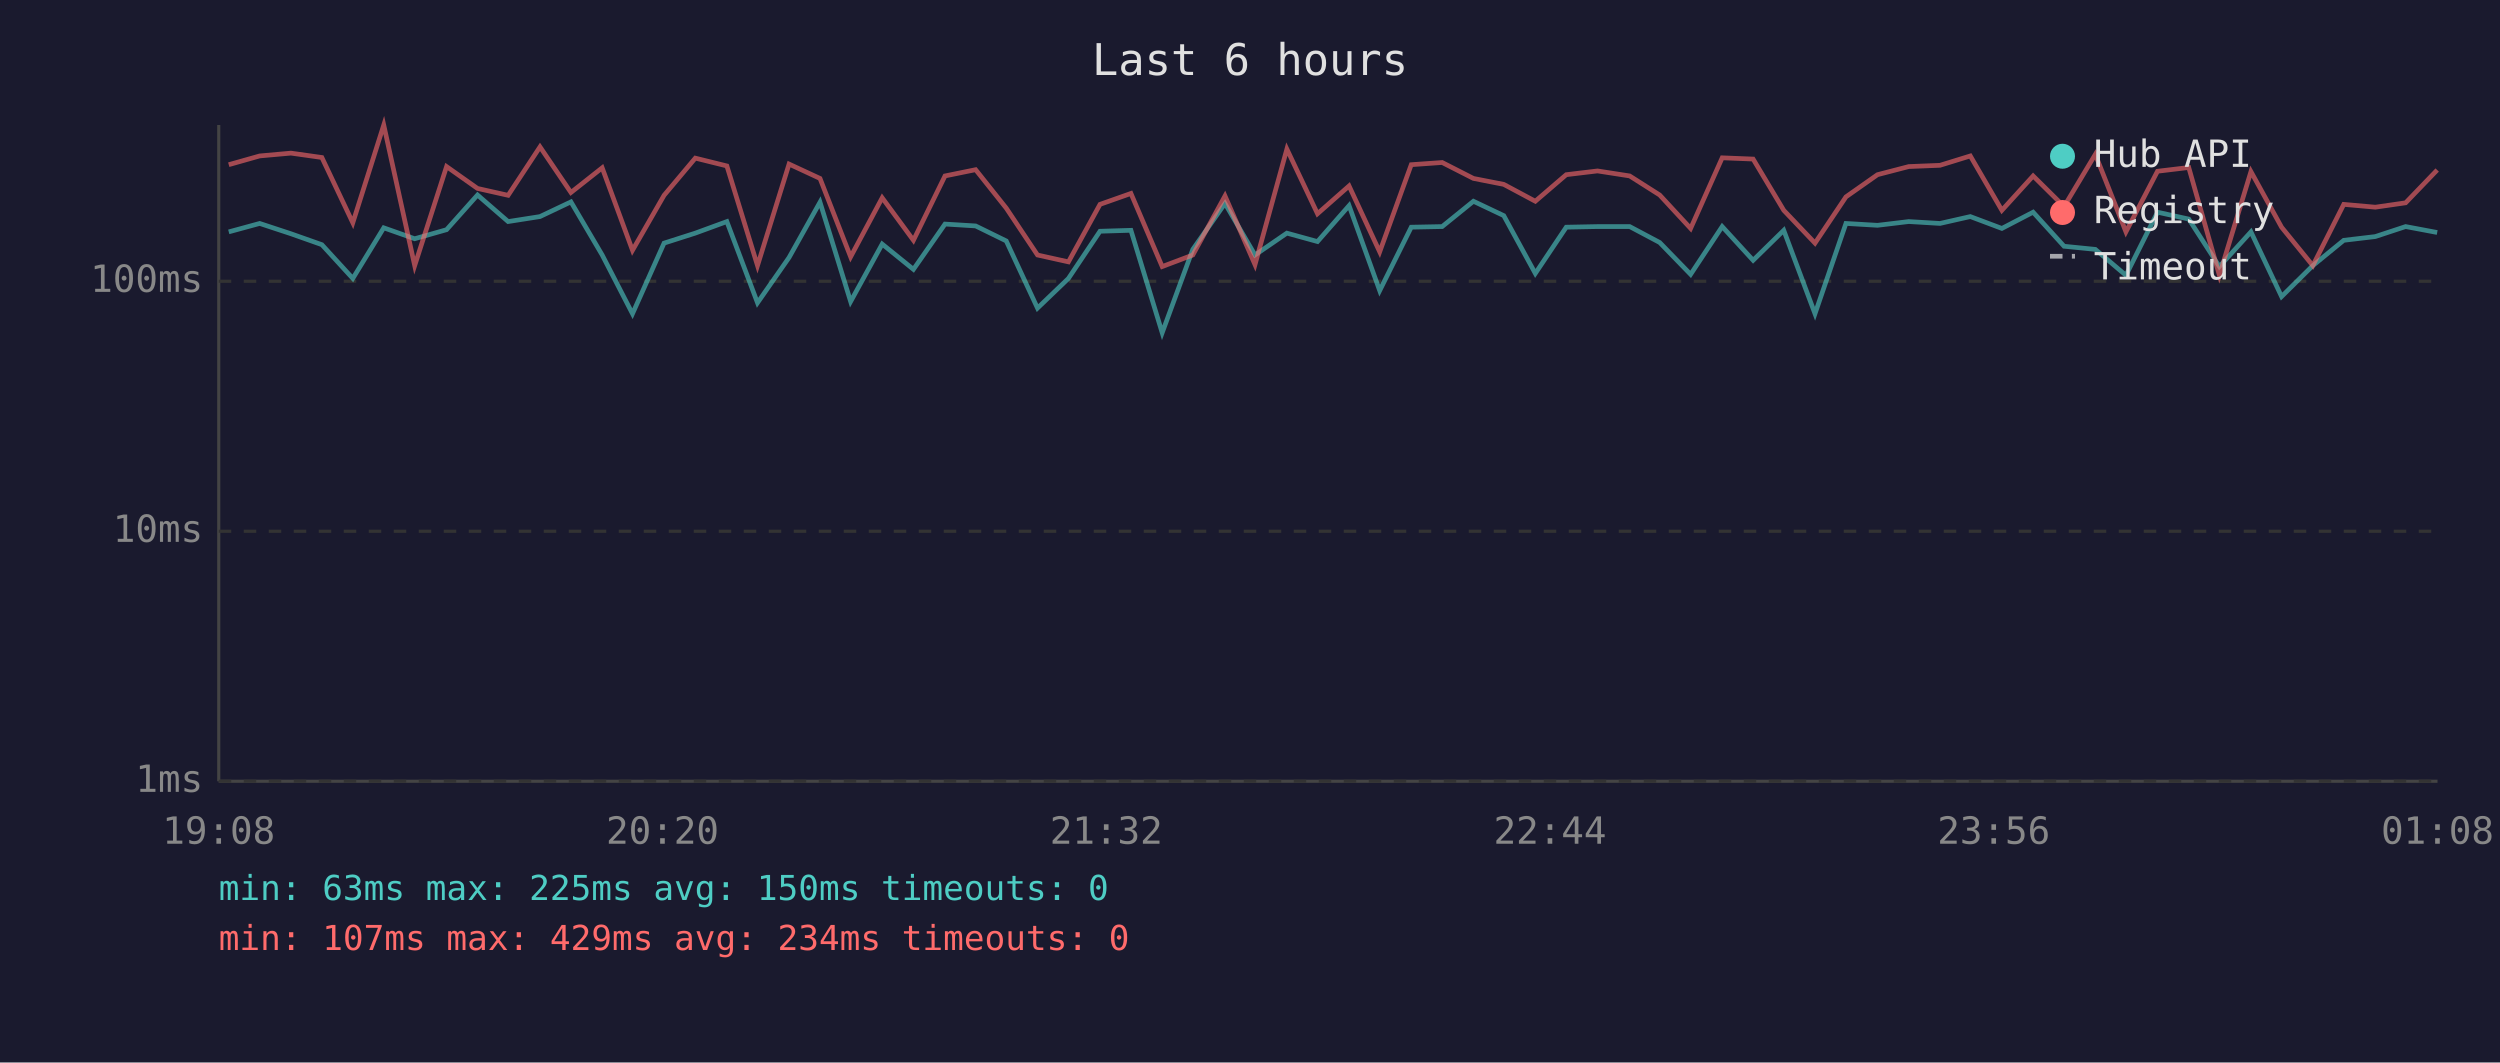
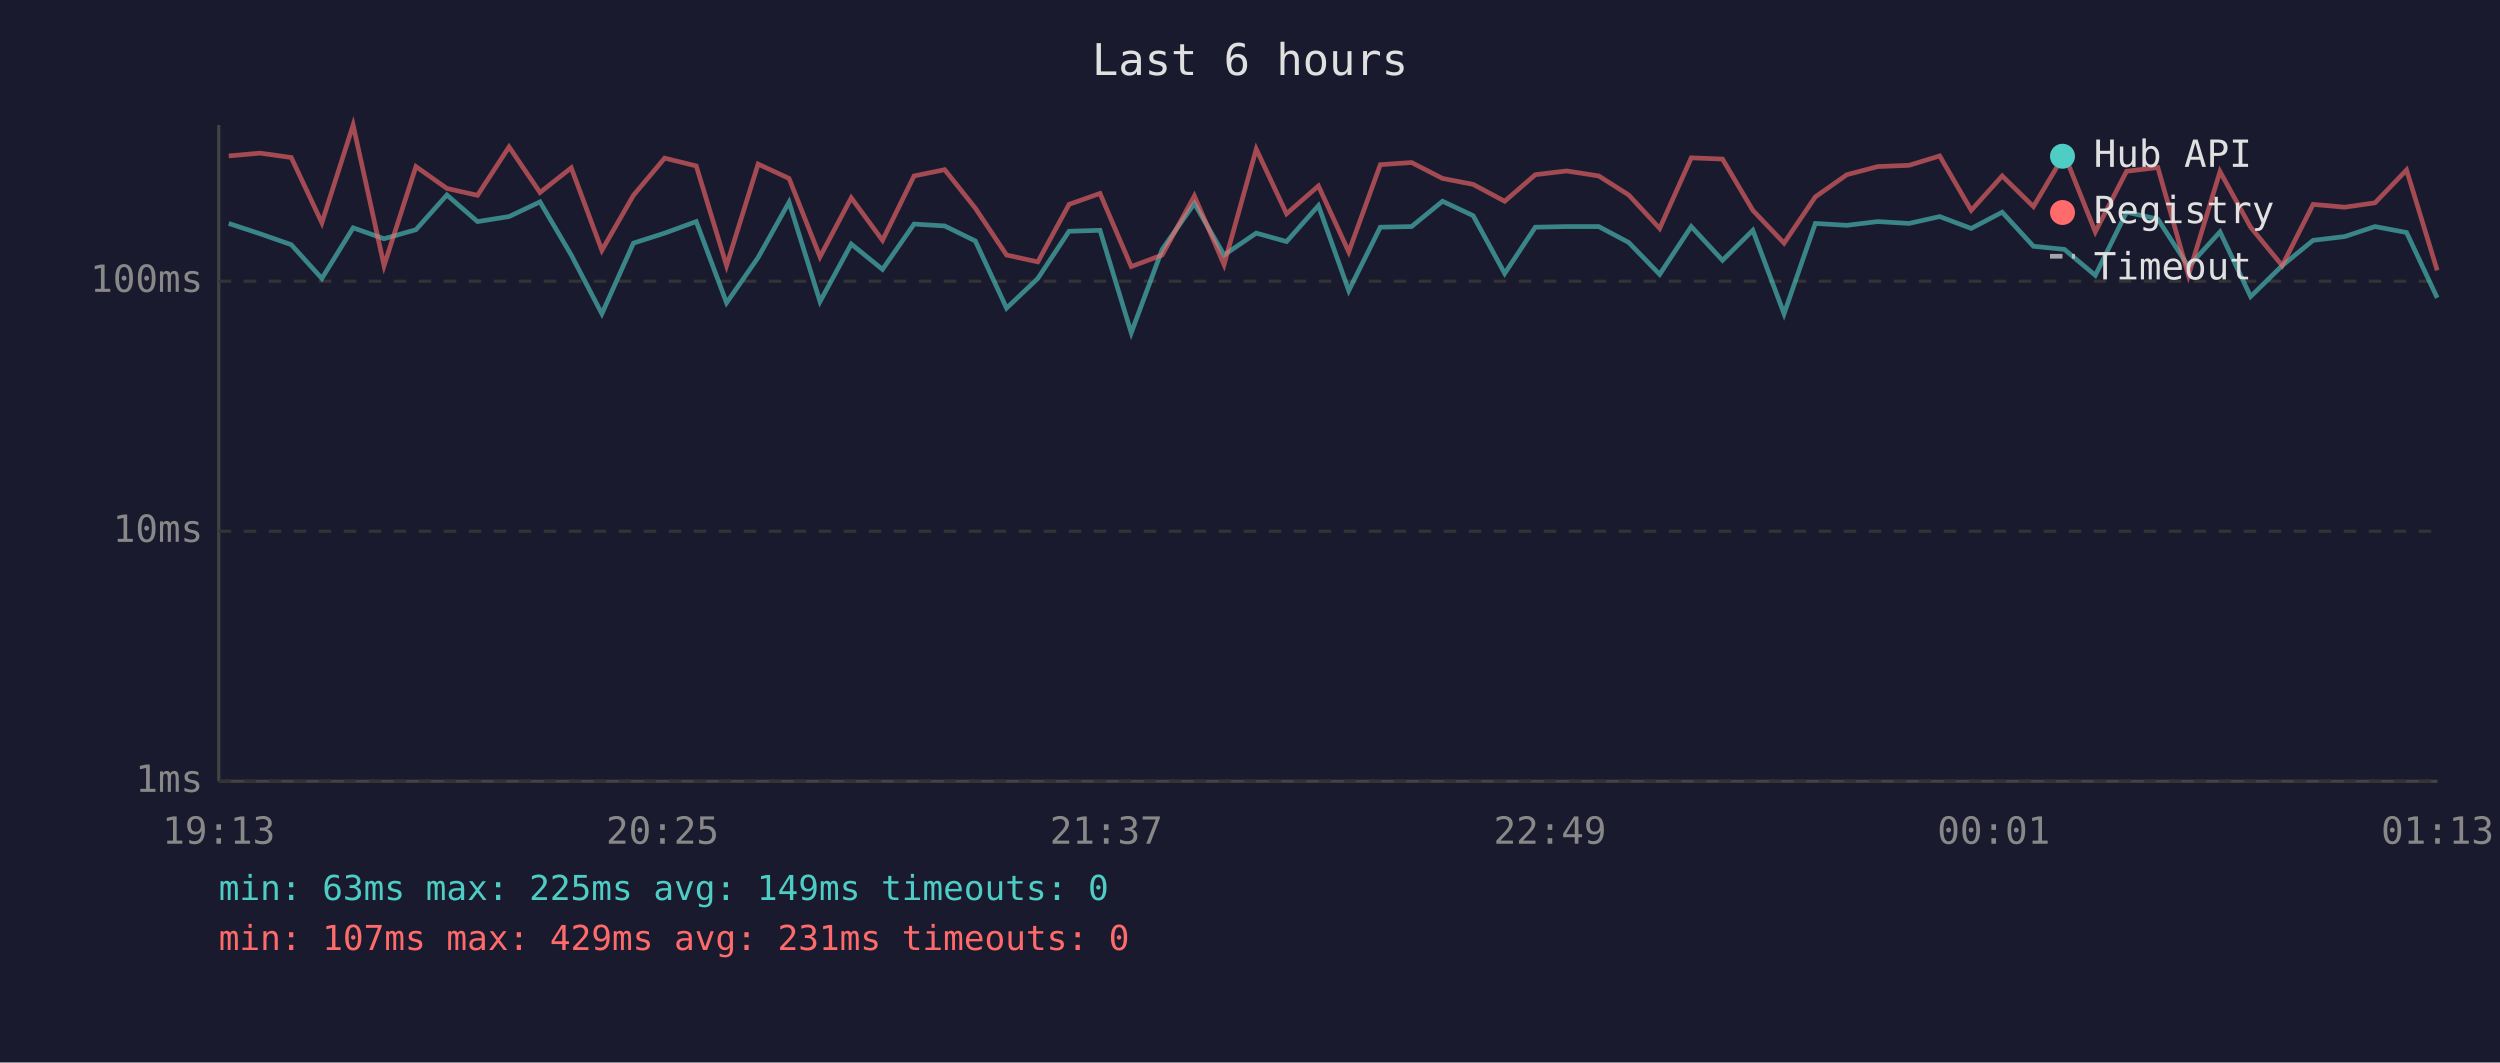
<svg xmlns="http://www.w3.org/2000/svg" viewBox="0 0 800 340" font-family="monospace" font-size="12">
  <rect width="800" height="340" fill="#1a1a2e" />
  <text x="400" y="24" fill="#e0e0e0" font-size="14" text-anchor="middle">Last 6 hours</text>
  <line x1="70" y1="40" x2="70" y2="250" stroke="#444" stroke-width="1" />
  <line x1="70" y1="250" x2="780" y2="250" stroke="#444" stroke-width="1" />
  <line x1="70" y1="250" x2="780" y2="250" stroke="#333" stroke-width="1" stroke-dasharray="4" />
  <text x="65" y="250" fill="#888" text-anchor="end" dominant-baseline="middle">1ms</text>
  <line x1="70" y1="170" x2="780" y2="170" stroke="#333" stroke-width="1" stroke-dasharray="4" />
  <text x="65" y="170" fill="#888" text-anchor="end" dominant-baseline="middle">10ms</text>
  <line x1="70" y1="90" x2="780" y2="90" stroke="#333" stroke-width="1" stroke-dasharray="4" />
  <text x="65" y="90" fill="#888" text-anchor="end" dominant-baseline="middle">100ms</text>
-   <text x="70" y="270" fill="#888" text-anchor="middle">19:08</text>
-   <text x="212" y="270" fill="#888" text-anchor="middle">20:20</text>
-   <text x="354" y="270" fill="#888" text-anchor="middle">21:32</text>
-   <text x="496" y="270" fill="#888" text-anchor="middle">22:44</text>
-   <text x="638" y="270" fill="#888" text-anchor="middle">23:56</text>
-   <text x="780" y="270" fill="#888" text-anchor="middle">01:08</text>
-   <polyline points="73.2,74.2 83.1,71.5 93.1,74.8 103.0,78.3 112.9,89.1 122.8,72.9 132.7,76.4 142.9,73.5 152.8,62.4 162.6,70.9 172.8,69.3 182.7,64.6 192.7,81.6 202.4,100.4 212.5,77.8 222.5,74.6 232.6,70.9 242.4,96.9 252.5,82.4 262.4,64.7 272.2,96.5 282.3,78.1 292.3,86.2 302.4,71.7 312.2,72.3 322.0,77.1 332.0,98.6 341.9,89.1 352.0,74.0 361.9,73.7 371.9,106.5 381.7,79.8 392.0,65.1 401.6,81.6 411.8,74.6 421.6,77.3 431.7,65.8 441.5,93.0 451.6,72.7 461.5,72.5 471.5,64.4 481.2,69.0 491.3,87.5 501.2,72.7 511.2,72.5 521.5,72.5 531.1,77.6 541.0,87.8 551.1,72.5 561.0,83.3 570.8,73.7 580.8,100.4 590.7,71.5 600.8,72.1 610.8,70.9 620.8,71.5 630.5,69.3 640.6,73.1 650.6,67.9 660.5,78.8 670.5,79.8 680.3,88.1 690.4,67.9 700.4,70.1 710.2,85.3 720.3,74.2 730.1,94.9 740.1,85.0 750.0,76.9 760.1,75.7 769.8,72.5 779.9,74.4" fill="none" stroke="#4ecdc4" stroke-width="1.5" opacity="0.6" />
-   <polyline points="73.2,52.7 83.1,49.9 93.1,49.0 103.0,50.4 112.9,71.3 122.8,40.0 132.7,85.0 142.9,53.3 152.8,60.3 162.6,62.5 172.8,47.0 182.7,61.6 192.7,53.7 202.4,80.1 212.5,62.5 222.5,50.6 232.6,53.1 242.4,85.0 252.5,52.5 262.4,57.1 272.2,82.2 282.3,63.3 292.3,76.9 302.4,56.3 312.2,54.3 322.0,66.6 332.0,81.6 341.9,83.8 352.0,65.4 361.9,61.9 371.9,85.3 381.7,81.6 392.0,62.7 401.6,84.7 411.8,47.7 421.6,68.4 431.7,59.5 441.5,80.6 451.6,52.7 461.5,52.0 471.5,57.1 481.2,59.0 491.3,64.4 501.2,55.9 511.2,54.7 521.5,56.3 531.1,62.4 541.0,73.1 551.1,50.5 561.0,50.9 570.8,67.3 580.8,77.8 590.7,63.0 600.8,55.9 610.8,53.3 620.8,52.9 630.5,49.9 640.6,67.3 650.6,56.3 660.5,66.1 670.5,49.4 680.3,74.2 690.4,54.8 700.4,53.6 710.2,88.1 720.3,54.9 730.1,72.7 740.1,85.0 750.0,65.4 760.1,66.3 769.8,64.9 779.9,54.4" fill="none" stroke="#ff6b6b" stroke-width="1.5" opacity="0.6" />
+   <text x="70" y="270" fill="#888" text-anchor="middle">19:13</text>
+   <text x="212" y="270" fill="#888" text-anchor="middle">20:25</text>
+   <text x="354" y="270" fill="#888" text-anchor="middle">21:37</text>
+   <text x="496" y="270" fill="#888" text-anchor="middle">22:49</text>
+   <text x="638" y="270" fill="#888" text-anchor="middle">00:01</text>
+   <text x="780" y="270" fill="#888" text-anchor="middle">01:13</text>
+   <polyline points="73.2,71.5 83.2,74.8 93.2,78.3 103.0,89.1 113.0,72.9 122.9,76.4 133.1,73.5 143.0,62.4 152.8,70.9 162.9,69.3 172.8,64.6 182.8,81.6 192.6,100.4 202.7,77.8 212.7,74.6 222.8,70.9 232.5,96.9 242.6,82.4 252.5,64.7 262.4,96.5 272.4,78.1 282.4,86.2 292.5,71.7 302.3,72.3 312.1,77.1 322.1,98.6 332.1,89.1 342.1,74.0 352.0,73.7 362.0,106.5 371.9,79.8 382.2,65.1 391.7,81.6 402.0,74.6 411.7,77.3 421.9,65.8 431.6,93.0 441.7,72.7 451.7,72.5 461.6,64.4 471.4,69.0 481.5,87.5 491.3,72.7 501.3,72.5 511.6,72.5 521.2,77.6 531.1,87.8 541.2,72.5 551.2,83.3 560.9,73.7 570.9,100.4 580.9,71.5 591.0,72.1 600.9,70.9 610.9,71.5 620.7,69.3 630.8,73.1 640.7,67.9 650.7,78.8 660.6,79.8 670.5,88.1 680.5,67.9 690.5,70.1 700.3,85.3 710.4,74.2 720.2,94.9 730.3,85.0 740.2,76.9 750.3,75.7 760.0,72.5 770.1,74.4 779.9,95.3" fill="none" stroke="#4ecdc4" stroke-width="1.5" opacity="0.6" />
+   <polyline points="73.2,49.9 83.2,49.0 93.2,50.4 103.0,71.3 113.0,40.0 122.9,85.0 133.1,53.3 143.0,60.3 152.8,62.5 162.9,47.0 172.8,61.6 182.8,53.7 192.6,80.1 202.7,62.5 212.7,50.6 222.8,53.1 232.5,85.0 242.6,52.5 252.5,57.1 262.4,82.2 272.4,63.3 282.4,76.9 292.5,56.3 302.3,54.3 312.1,66.6 322.1,81.6 332.1,83.8 342.1,65.4 352.0,61.9 362.0,85.3 371.9,81.6 382.2,62.7 391.7,84.7 402.0,47.7 411.7,68.4 421.9,59.5 431.6,80.6 441.7,52.7 451.7,52.0 461.6,57.1 471.4,59.0 481.5,64.4 491.3,55.9 501.3,54.7 511.6,56.3 521.2,62.4 531.1,73.1 541.2,50.5 551.2,50.9 560.9,67.3 570.9,77.8 580.9,63.0 591.0,55.9 600.9,53.3 610.9,52.9 620.7,49.9 630.8,67.3 640.7,56.3 650.7,66.1 660.6,49.4 670.5,74.2 680.5,54.8 690.5,53.6 700.3,88.1 710.4,54.9 720.2,72.7 730.3,85.0 740.2,65.4 750.3,66.3 760.0,64.9 770.1,54.4 779.9,86.5" fill="none" stroke="#ff6b6b" stroke-width="1.5" opacity="0.6" />
  <circle cx="660" cy="50" r="4" fill="#4ecdc4" />
  <text x="670" y="50" fill="#e0e0e0" dominant-baseline="middle">Hub API</text>
  <circle cx="660" cy="68" r="4" fill="#ff6b6b" />
  <text x="670" y="68" fill="#e0e0e0" dominant-baseline="middle">Registry</text>
  <line x1="656" y1="82" x2="664" y2="82" stroke="#e0e0e0" stroke-width="1.5" stroke-dasharray="4,3" opacity="0.7" />
  <text x="670" y="86" fill="#e0e0e0" dominant-baseline="middle">Timeout</text>
-   <text x="70" y="288" fill="#4ecdc4" font-size="11">min: 63ms  max: 225ms  avg: 150ms  timeouts: 0</text>
-   <text x="70" y="304" fill="#ff6b6b" font-size="11">min: 107ms  max: 429ms  avg: 234ms  timeouts: 0</text>
+   <text x="70" y="288" fill="#4ecdc4" font-size="11">min: 63ms  max: 225ms  avg: 149ms  timeouts: 0</text>
+   <text x="70" y="304" fill="#ff6b6b" font-size="11">min: 107ms  max: 429ms  avg: 231ms  timeouts: 0</text>
</svg>
